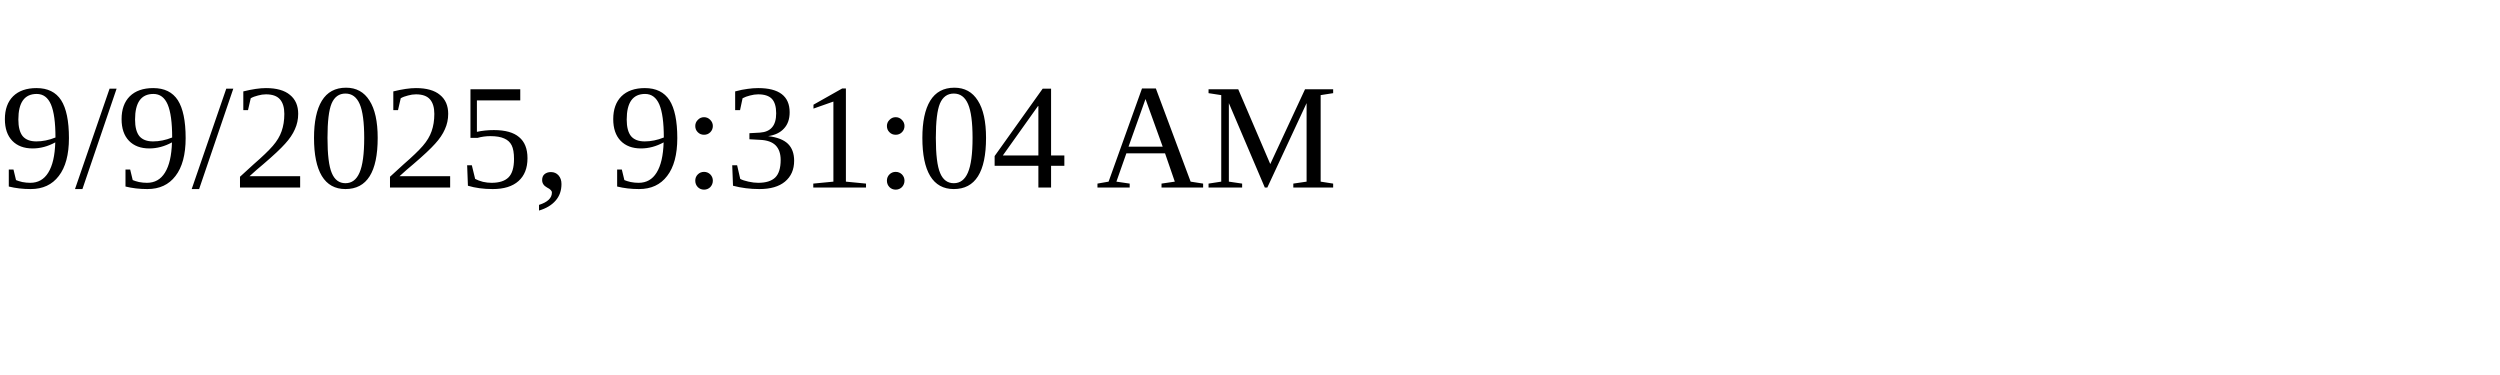
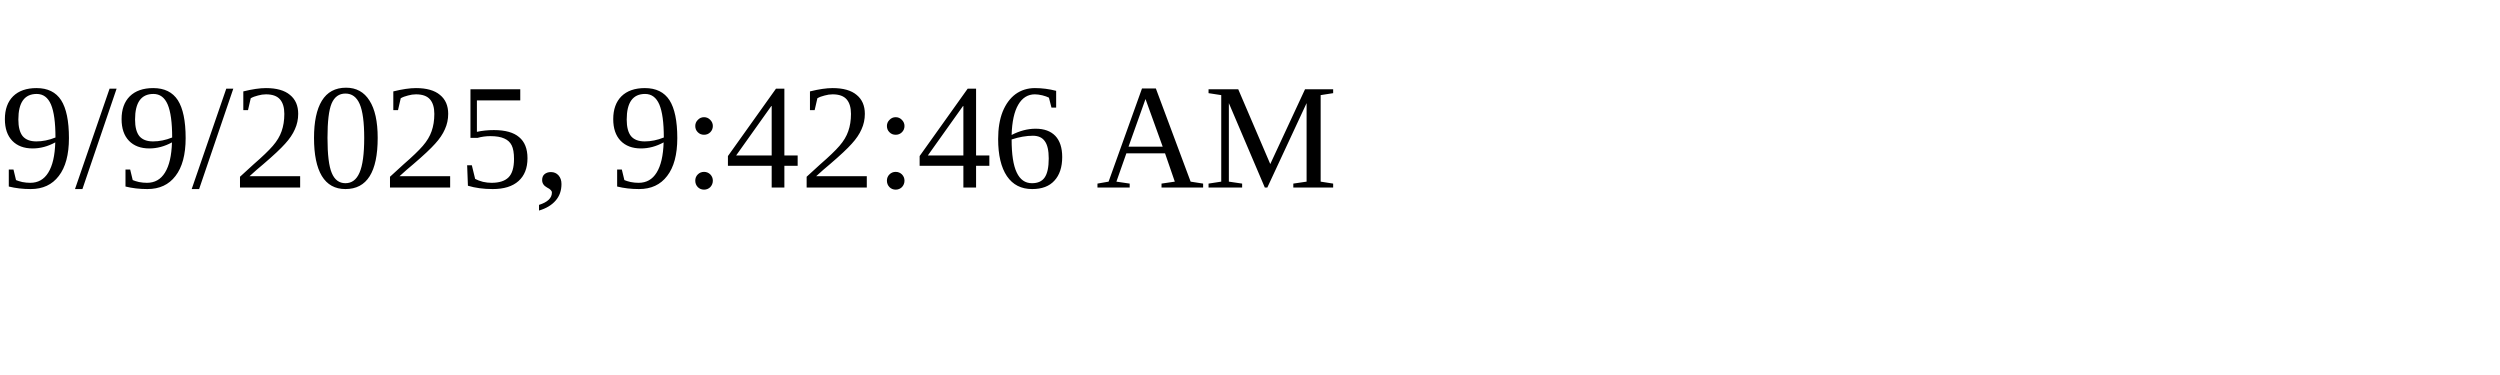
<svg xmlns="http://www.w3.org/2000/svg" height="30" width="200">
-   <text x="0" y="15">9/9/2025, 9:31:04 AM</text>
+   <text x="0" y="15">9/9/2025, 9:42:46 AM</text>
</svg>
